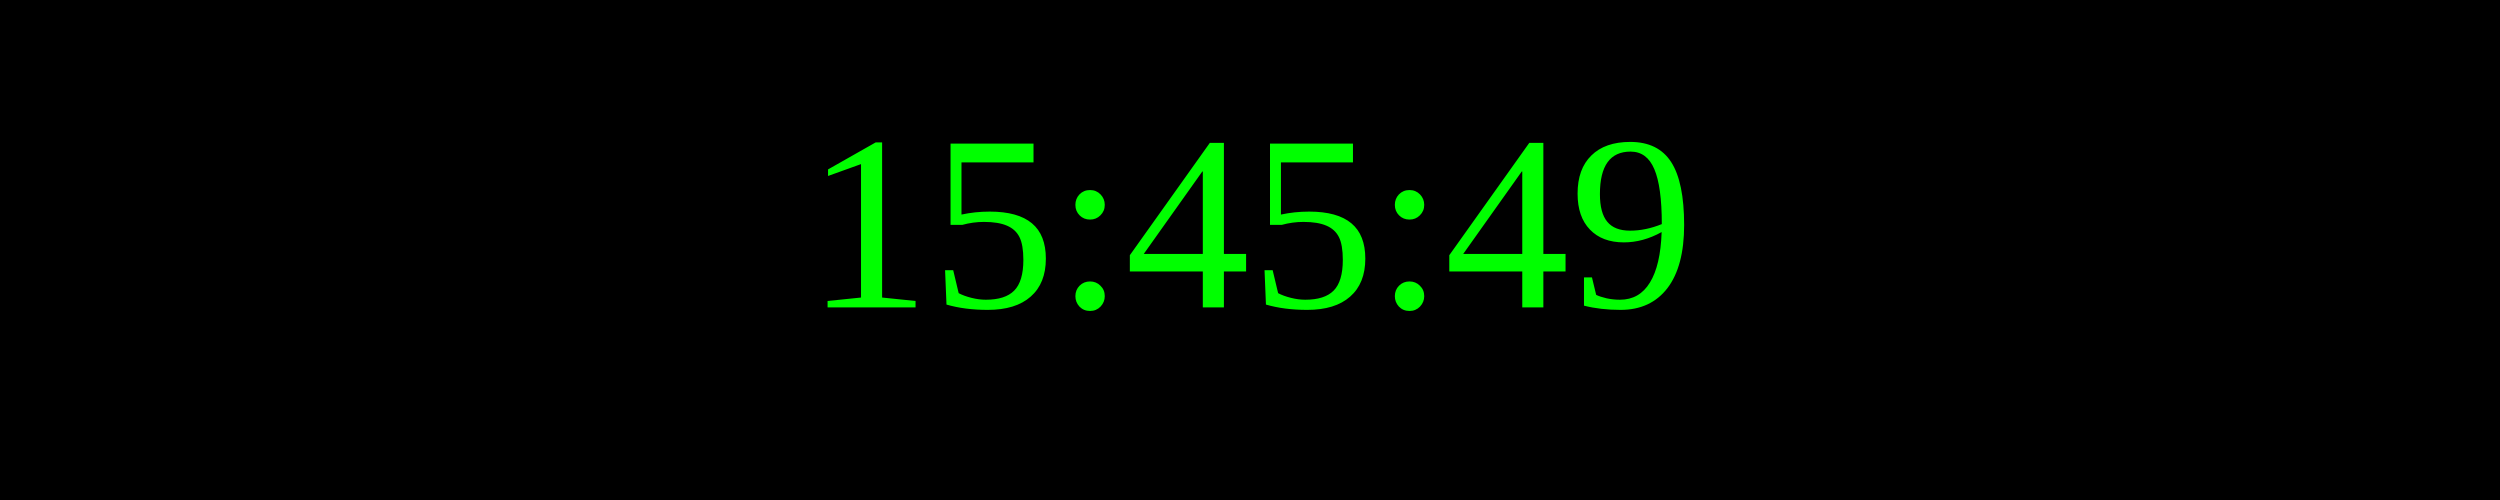
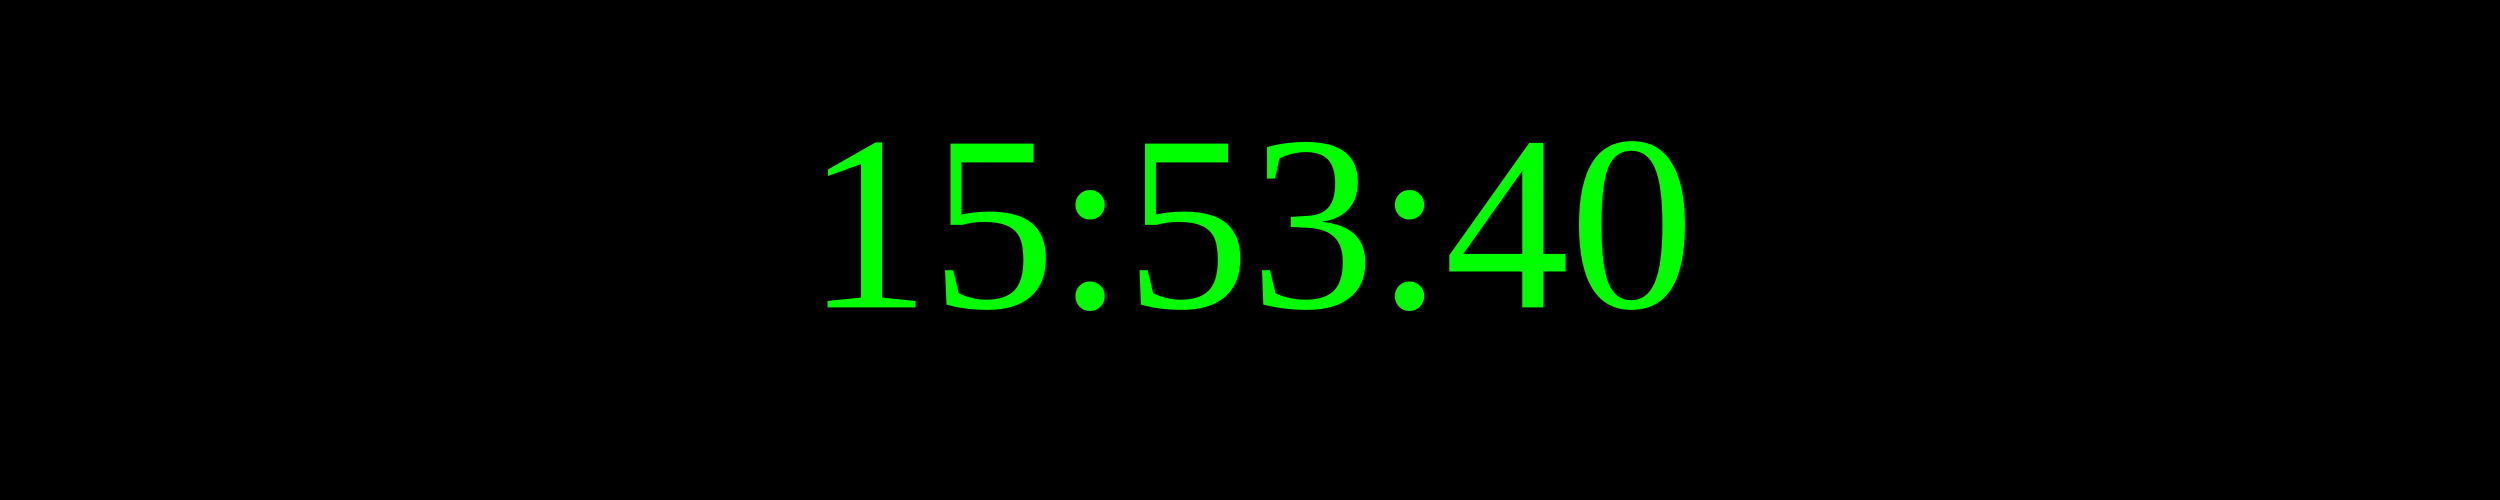
<svg xmlns="http://www.w3.org/2000/svg" width="250" height="50">
  <rect width="100%" height="100%" fill="black" />
  <text x="50%" y="50%" font-size="25" fill="lime" text-anchor="middle" dominant-baseline="middle">
- 15:45:49
+ 15:53:40
</text>
</svg>
